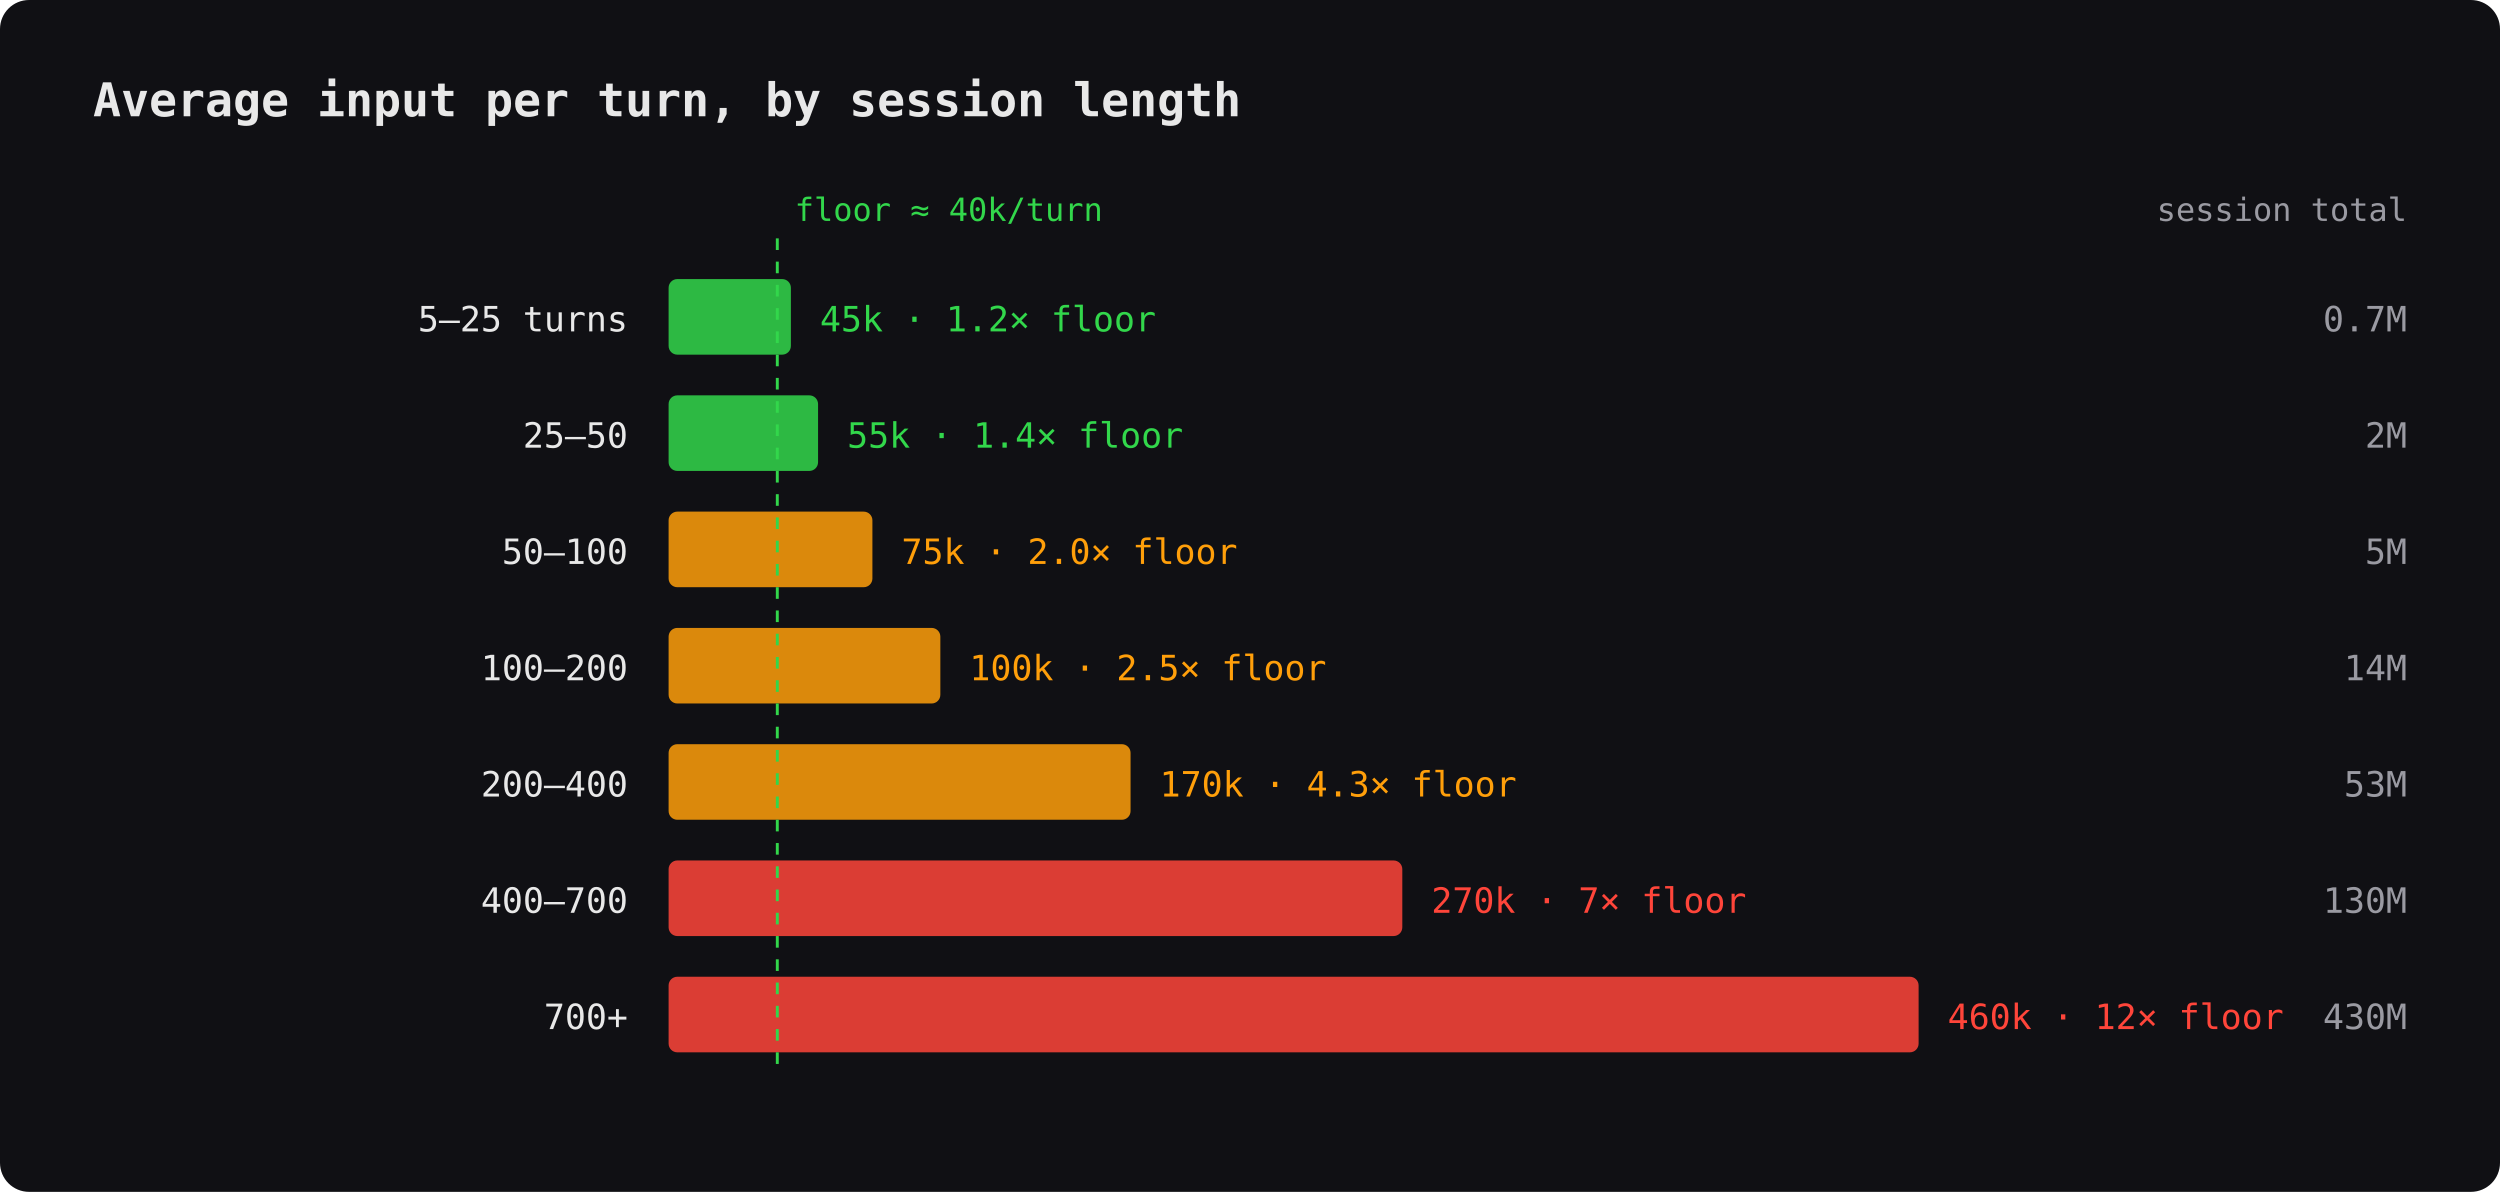
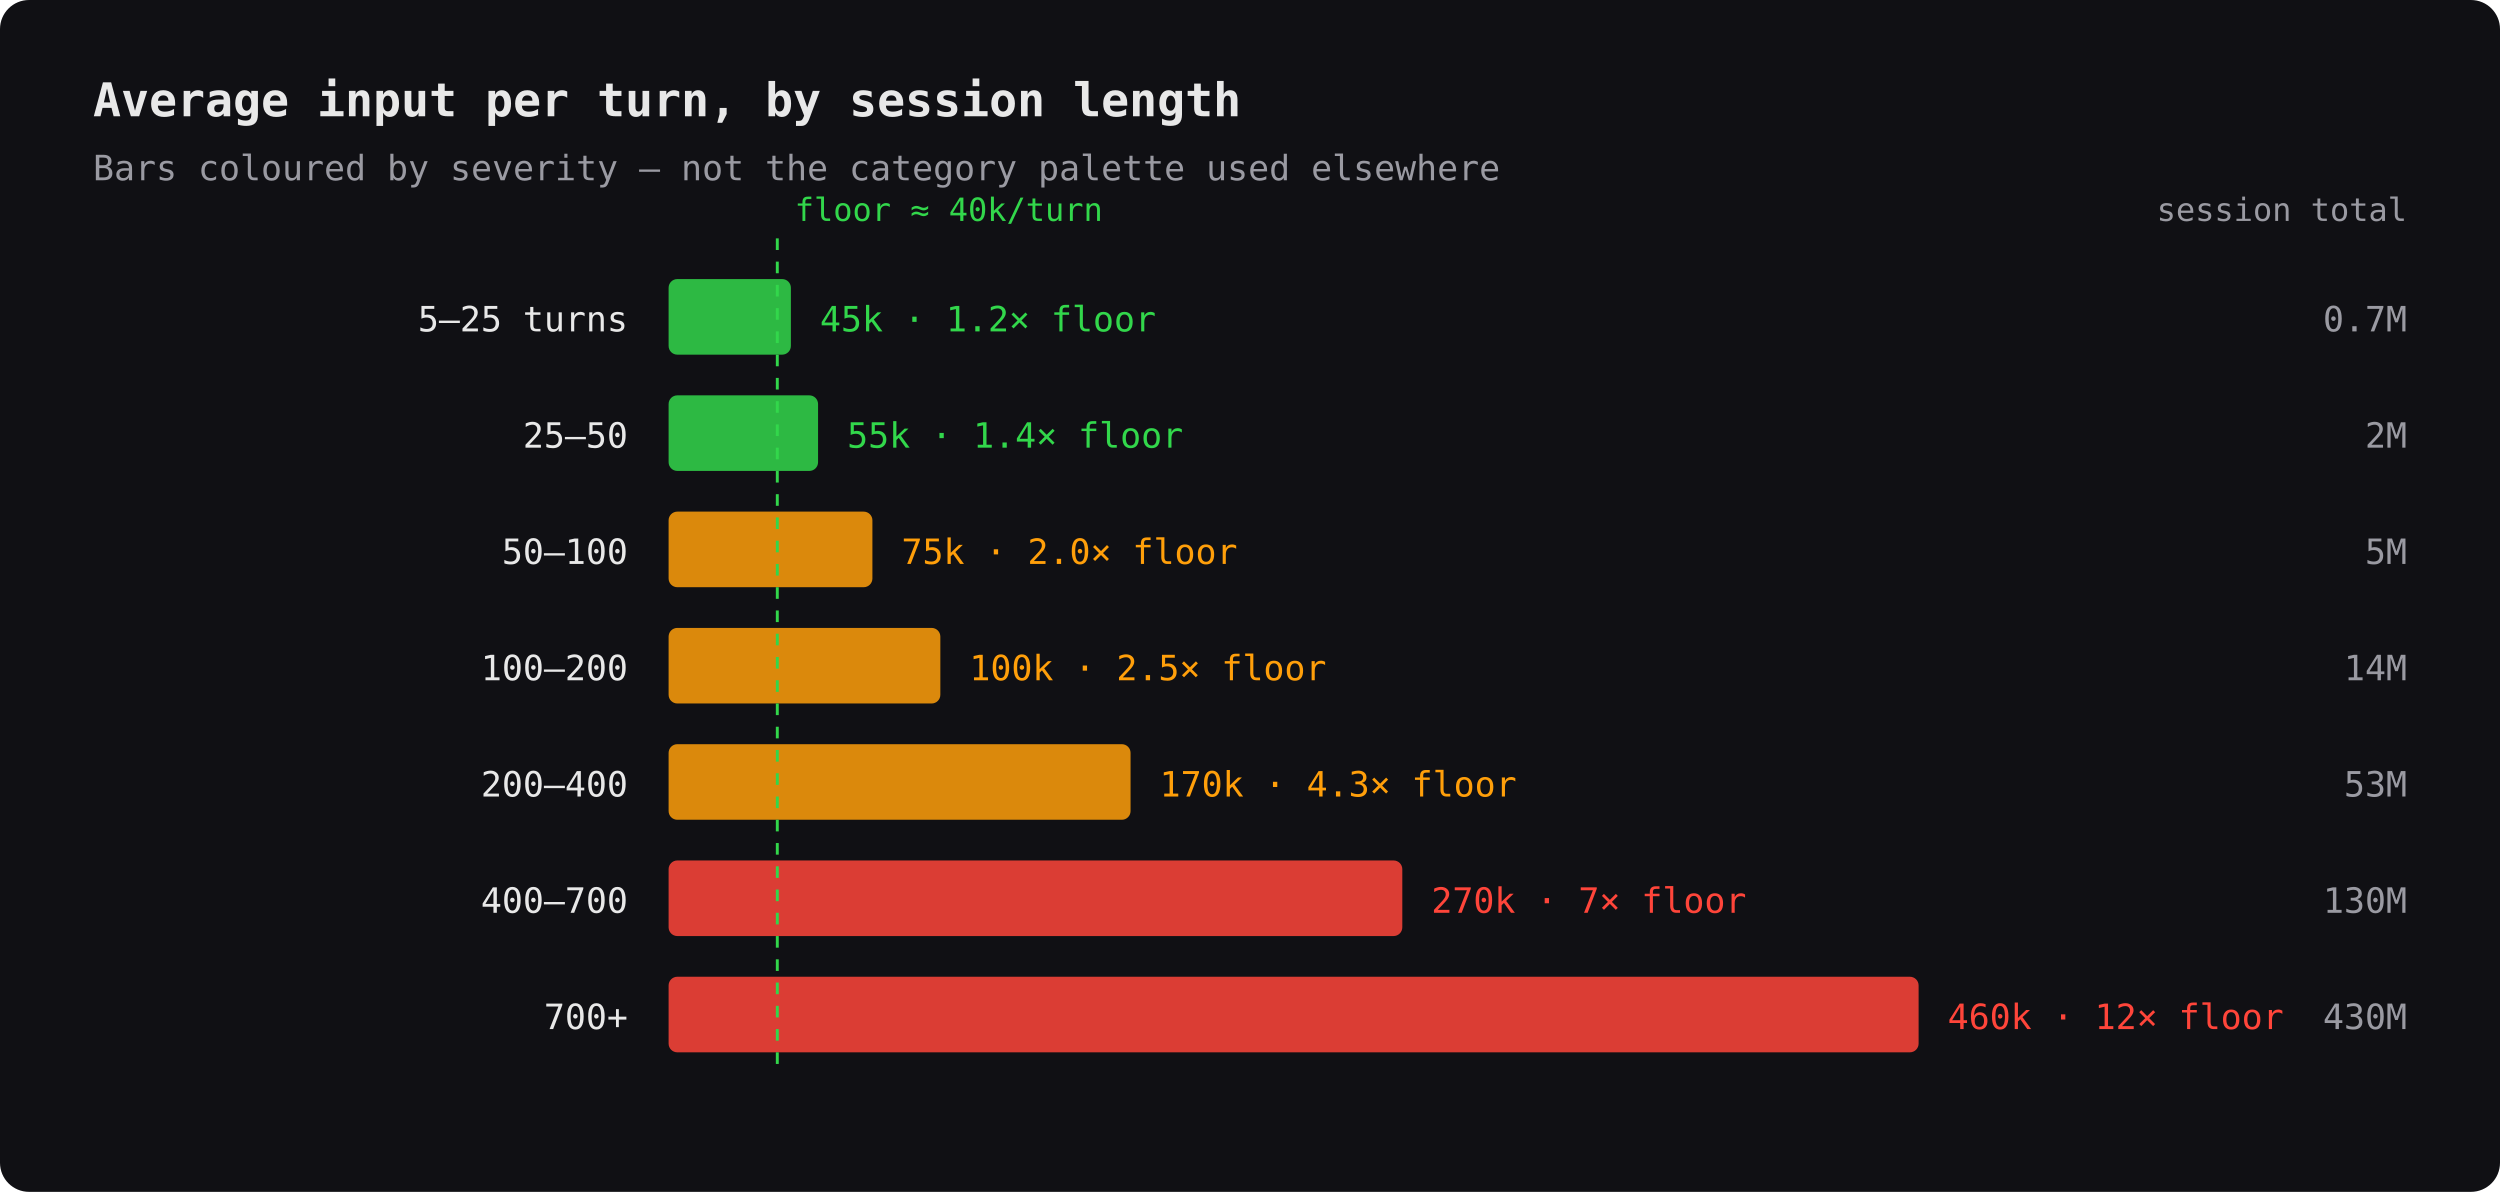
<svg xmlns="http://www.w3.org/2000/svg" viewBox="0 0 860 410" width="860" height="410">
  <rect width="860" height="410" rx="10" fill="#101014" />
  <text x="32" y="40" font-family="ui-monospace,'SF Mono',Menlo,Consolas,monospace" font-size="16" fill="#e8e8e8" text-anchor="start" font-weight="bold" opacity="1">Average input per turn, by session length</text>
  <text x="216" y="114" font-family="ui-monospace,'SF Mono',Menlo,Consolas,monospace" font-size="12" fill="#e8e8e8" text-anchor="end" font-weight="normal" opacity="1">5–25 turns</text>
  <rect x="230" y="96" width="42.065" height="26" fill="#32d74b" opacity="0.85" rx="3" />
  <text x="282.065" y="114" font-family="ui-monospace,'SF Mono',Menlo,Consolas,monospace" font-size="12" fill="#32d74b" text-anchor="start" font-weight="normal" opacity="1">45k · 1.2× floor</text>
  <text x="828" y="114" font-family="ui-monospace,'SF Mono',Menlo,Consolas,monospace" font-size="12" fill="#9a9aa2" text-anchor="end" font-weight="normal" opacity="1">0.7M</text>
  <text x="216" y="154" font-family="ui-monospace,'SF Mono',Menlo,Consolas,monospace" font-size="12" fill="#e8e8e8" text-anchor="end" font-weight="normal" opacity="1">25–50</text>
  <rect x="230" y="136" width="51.413" height="26" fill="#32d74b" opacity="0.85" rx="3" />
  <text x="291.413" y="154" font-family="ui-monospace,'SF Mono',Menlo,Consolas,monospace" font-size="12" fill="#32d74b" text-anchor="start" font-weight="normal" opacity="1">55k · 1.4× floor</text>
  <text x="828" y="154" font-family="ui-monospace,'SF Mono',Menlo,Consolas,monospace" font-size="12" fill="#9a9aa2" text-anchor="end" font-weight="normal" opacity="1">2M</text>
  <text x="216" y="194" font-family="ui-monospace,'SF Mono',Menlo,Consolas,monospace" font-size="12" fill="#e8e8e8" text-anchor="end" font-weight="normal" opacity="1">50–100</text>
  <rect x="230" y="176" width="70.109" height="26" fill="#ff9f0a" opacity="0.85" rx="3" />
  <text x="310.109" y="194" font-family="ui-monospace,'SF Mono',Menlo,Consolas,monospace" font-size="12" fill="#ff9f0a" text-anchor="start" font-weight="normal" opacity="1">75k · 2.0× floor</text>
  <text x="828" y="194" font-family="ui-monospace,'SF Mono',Menlo,Consolas,monospace" font-size="12" fill="#9a9aa2" text-anchor="end" font-weight="normal" opacity="1">5M</text>
  <text x="216" y="234" font-family="ui-monospace,'SF Mono',Menlo,Consolas,monospace" font-size="12" fill="#e8e8e8" text-anchor="end" font-weight="normal" opacity="1">100–200</text>
  <rect x="230" y="216" width="93.478" height="26" fill="#ff9f0a" opacity="0.85" rx="3" />
  <text x="333.478" y="234" font-family="ui-monospace,'SF Mono',Menlo,Consolas,monospace" font-size="12" fill="#ff9f0a" text-anchor="start" font-weight="normal" opacity="1">100k · 2.5× floor</text>
  <text x="828" y="234" font-family="ui-monospace,'SF Mono',Menlo,Consolas,monospace" font-size="12" fill="#9a9aa2" text-anchor="end" font-weight="normal" opacity="1">14M</text>
  <text x="216" y="274" font-family="ui-monospace,'SF Mono',Menlo,Consolas,monospace" font-size="12" fill="#e8e8e8" text-anchor="end" font-weight="normal" opacity="1">200–400</text>
  <rect x="230" y="256" width="158.913" height="26" fill="#ff9f0a" opacity="0.85" rx="3" />
  <text x="398.913" y="274" font-family="ui-monospace,'SF Mono',Menlo,Consolas,monospace" font-size="12" fill="#ff9f0a" text-anchor="start" font-weight="normal" opacity="1">170k · 4.3× floor</text>
  <text x="828" y="274" font-family="ui-monospace,'SF Mono',Menlo,Consolas,monospace" font-size="12" fill="#9a9aa2" text-anchor="end" font-weight="normal" opacity="1">53M</text>
  <text x="216" y="314" font-family="ui-monospace,'SF Mono',Menlo,Consolas,monospace" font-size="12" fill="#e8e8e8" text-anchor="end" font-weight="normal" opacity="1">400–700</text>
  <rect x="230" y="296" width="252.391" height="26" fill="#ff453a" opacity="0.85" rx="3" />
  <text x="492.391" y="314" font-family="ui-monospace,'SF Mono',Menlo,Consolas,monospace" font-size="12" fill="#ff453a" text-anchor="start" font-weight="normal" opacity="1">270k · 7× floor</text>
  <text x="828" y="314" font-family="ui-monospace,'SF Mono',Menlo,Consolas,monospace" font-size="12" fill="#9a9aa2" text-anchor="end" font-weight="normal" opacity="1">130M</text>
  <text x="216" y="354" font-family="ui-monospace,'SF Mono',Menlo,Consolas,monospace" font-size="12" fill="#e8e8e8" text-anchor="end" font-weight="normal" opacity="1">700+</text>
  <rect x="230" y="336" width="430" height="26" fill="#ff453a" opacity="0.85" rx="3" />
  <text x="670" y="354" font-family="ui-monospace,'SF Mono',Menlo,Consolas,monospace" font-size="12" fill="#ff453a" text-anchor="start" font-weight="normal" opacity="1">460k · 12× floor</text>
  <text x="828" y="354" font-family="ui-monospace,'SF Mono',Menlo,Consolas,monospace" font-size="12" fill="#9a9aa2" text-anchor="end" font-weight="normal" opacity="1">430M</text>
  <line x1="267.391" y1="82" x2="267.391" y2="368" stroke="#32d74b" stroke-dasharray="4 4" />
  <text x="273.391" y="76" font-family="ui-monospace,'SF Mono',Menlo,Consolas,monospace" font-size="11" fill="#32d74b" text-anchor="start" font-weight="normal" opacity="1">floor ≈ 40k/turn</text>
  <text x="828" y="76" font-family="ui-monospace,'SF Mono',Menlo,Consolas,monospace" font-size="11" fill="#9a9aa2" text-anchor="end" font-weight="normal" opacity="1">session total</text>
+   <text x="32" y="62" font-family="ui-monospace,'SF Mono',Menlo,Consolas,monospace" font-size="12" fill="#9a9aa2" text-anchor="start" font-weight="normal">Bars coloured by severity — not the category palette used elsewhere</text>
</svg>
